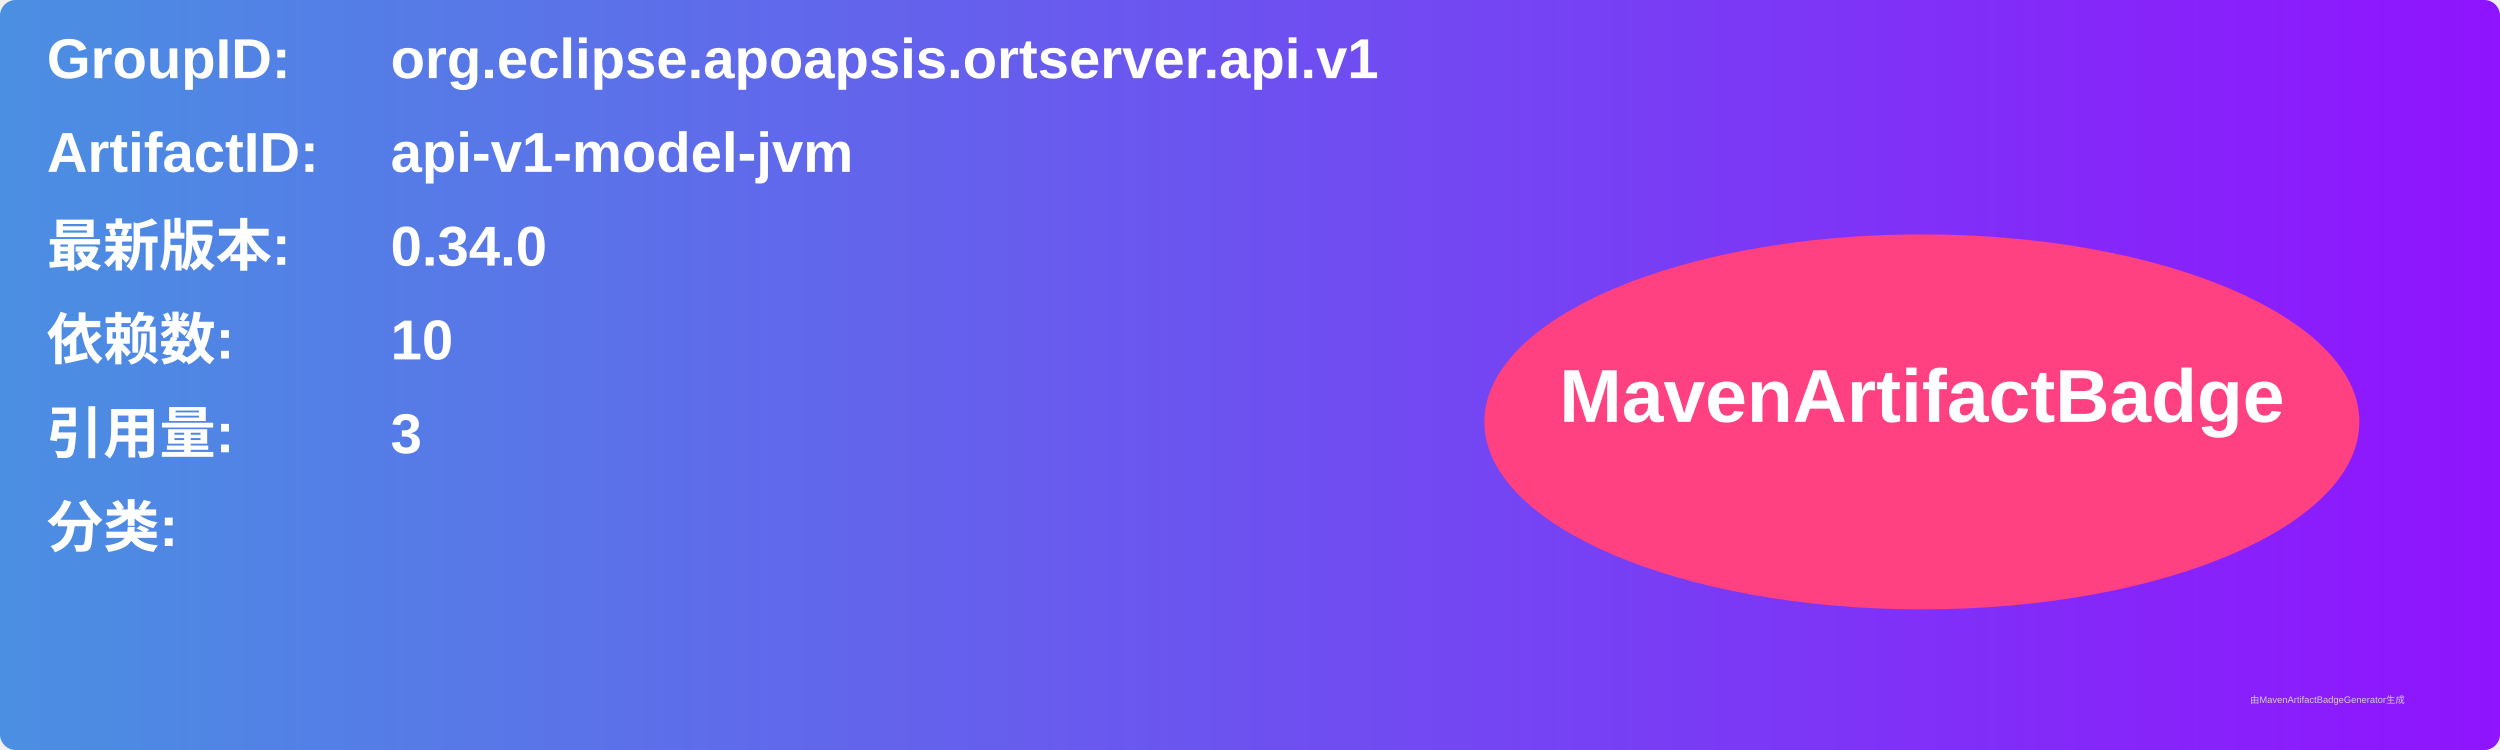
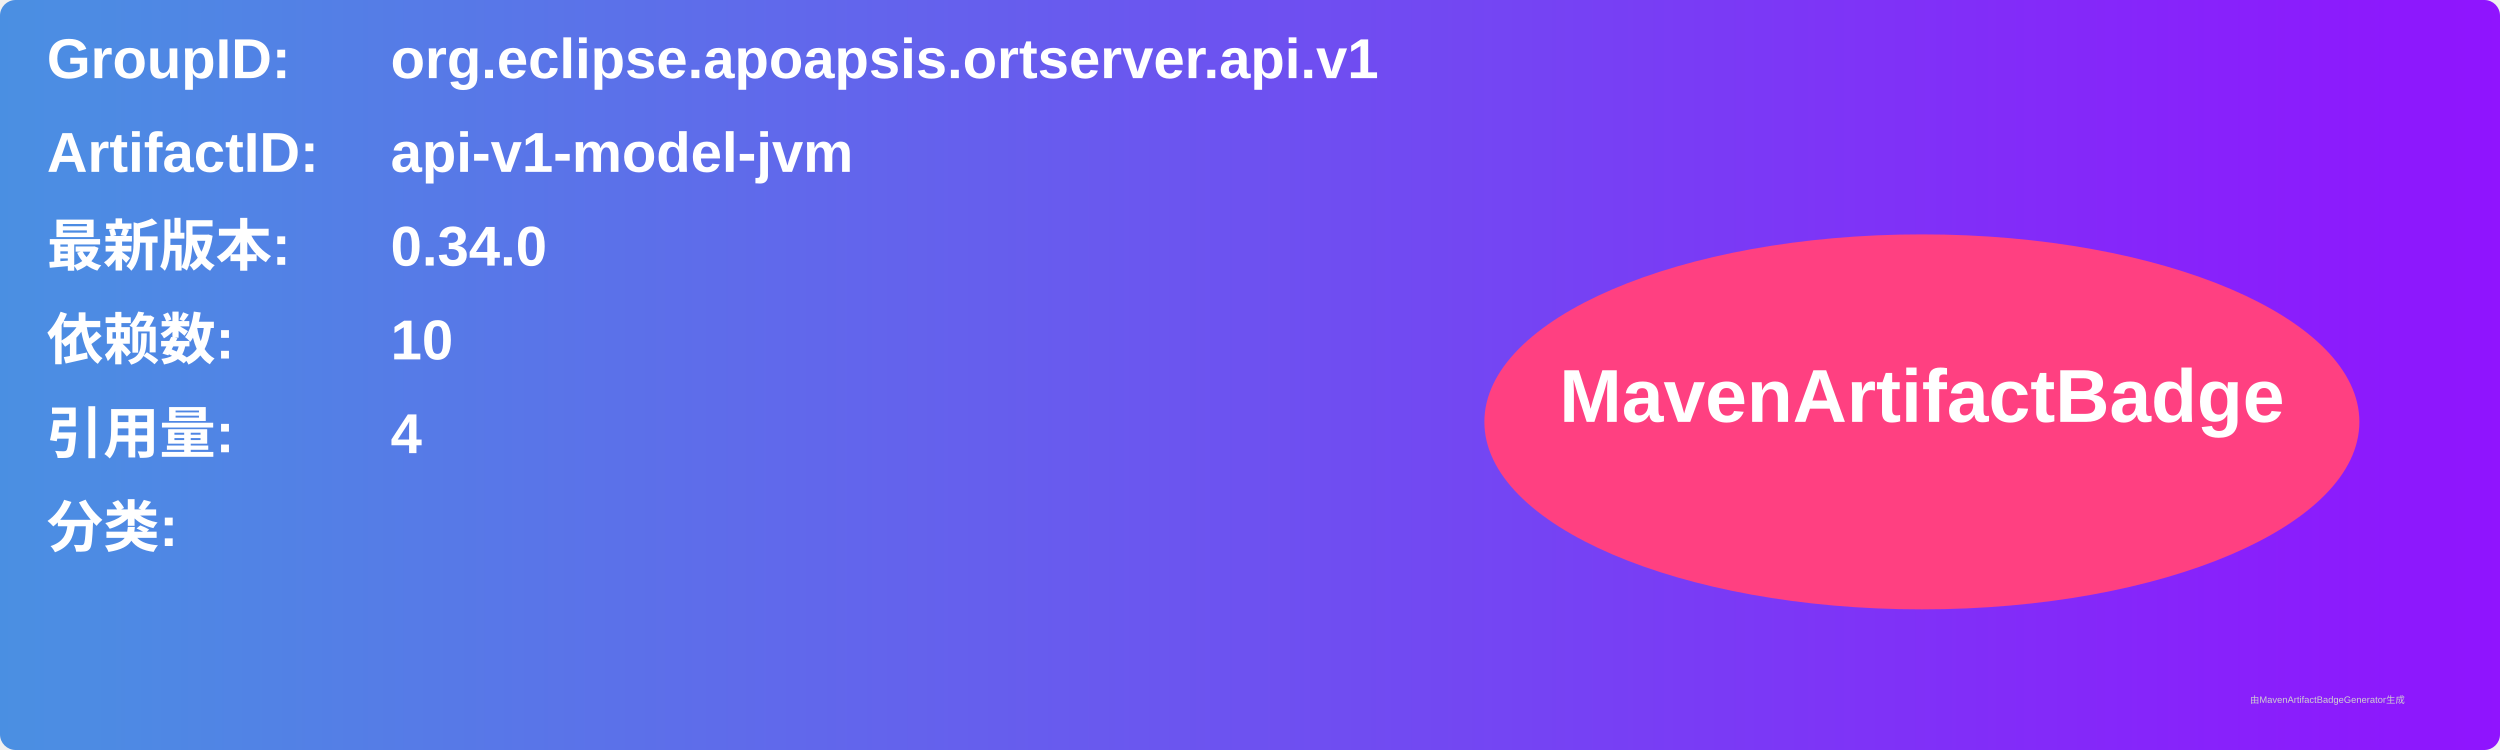
<svg xmlns="http://www.w3.org/2000/svg" width="800" height="240" viewBox="0 0 800 240">
  <linearGradient id="grad" x1="0%" y1="0%" x2="100%" y2="0%">
    <stop offset="0%" stop-color="#4a90e2" />
    <stop offset="100%" stop-color="#9013fe" />
  </linearGradient>
  <rect width="100%" height="100%" rx="5" ry="5" fill="url(#grad)" />
  <g transform="translate(15, 15)">
    <text x="0" y="10" font-family="Arial" font-size="18" fill="white" font-weight="bold" width="260">GroupID:</text>
    <text x="110" y="10" font-family="Arial" font-size="18" fill="white" font-weight="bold" width="460">org.eclipse.apoapsis.ortserver.api.v1</text>
    <text x="0" y="40" font-family="Arial" font-size="18" fill="white" font-weight="bold" width="260">ArtifactID:</text>
    <text x="110" y="40" font-family="Arial" font-size="18" fill="white" font-weight="bold" width="460">api-v1-model-jvm</text>
    <text x="0" y="70" font-family="Arial" font-size="18" fill="white" font-weight="bold">最新版本:</text>
    <text x="110" y="70" font-family="Arial" font-size="18" fill="white" font-weight="bold">
      <tspan font-weight="bold">0.34.0</tspan>
    </text>
    <text x="0" y="100" font-family="Arial" font-size="18" fill="white" font-weight="bold">依赖数: </text>
    <text x="110" y="100" font-family="Arial" font-size="18" fill="white">
      <tspan font-weight="bold">10</tspan>
    </text>
    <text x="0" y="130" font-family="Arial" font-size="18" fill="white" font-weight="bold">引用量: </text>
    <text x="110" y="130" font-family="Arial" font-size="18" fill="white">
-       <tspan font-weight="bold">3</tspan>
+       <tspan font-weight="bold">4</tspan>
    </text>
    <text x="0" y="160" font-family="Arial" font-size="18" fill="white" font-weight="bold">分类:</text>
    <text x="10" y="190" font-family="Arial" font-size="10" fill="white">
      <tspan font-weight="bold" />
    </text>
    <ellipse cx="600" cy="120" rx="140" ry="60" fill="#ff4081" />
    <text x="600" y="120" text-anchor="middle" font-family="Arial" font-size="24" fill="white" font-weight="bold">MavenArtifactBadge</text>
  </g>
  <text x="720" y="225" font-family="Arial" font-size="3" fill="#d0d0d0">由MavenArtifactBadgeGenerator生成</text>
</svg>
